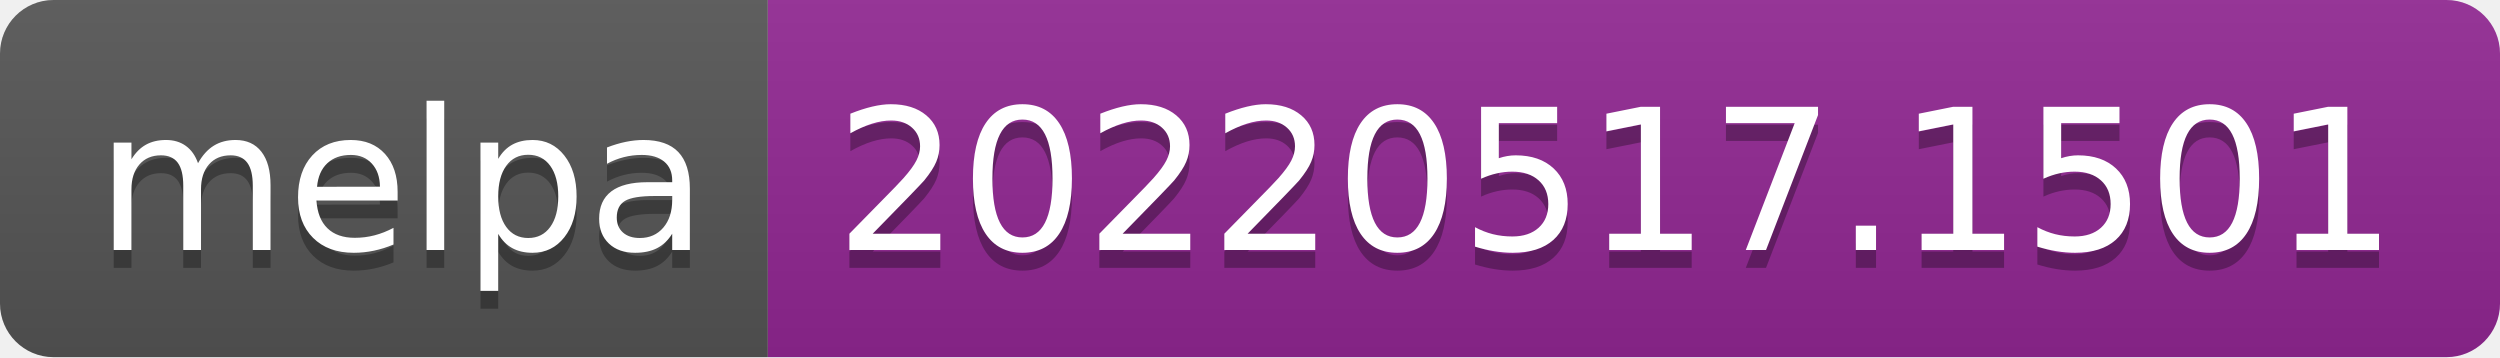
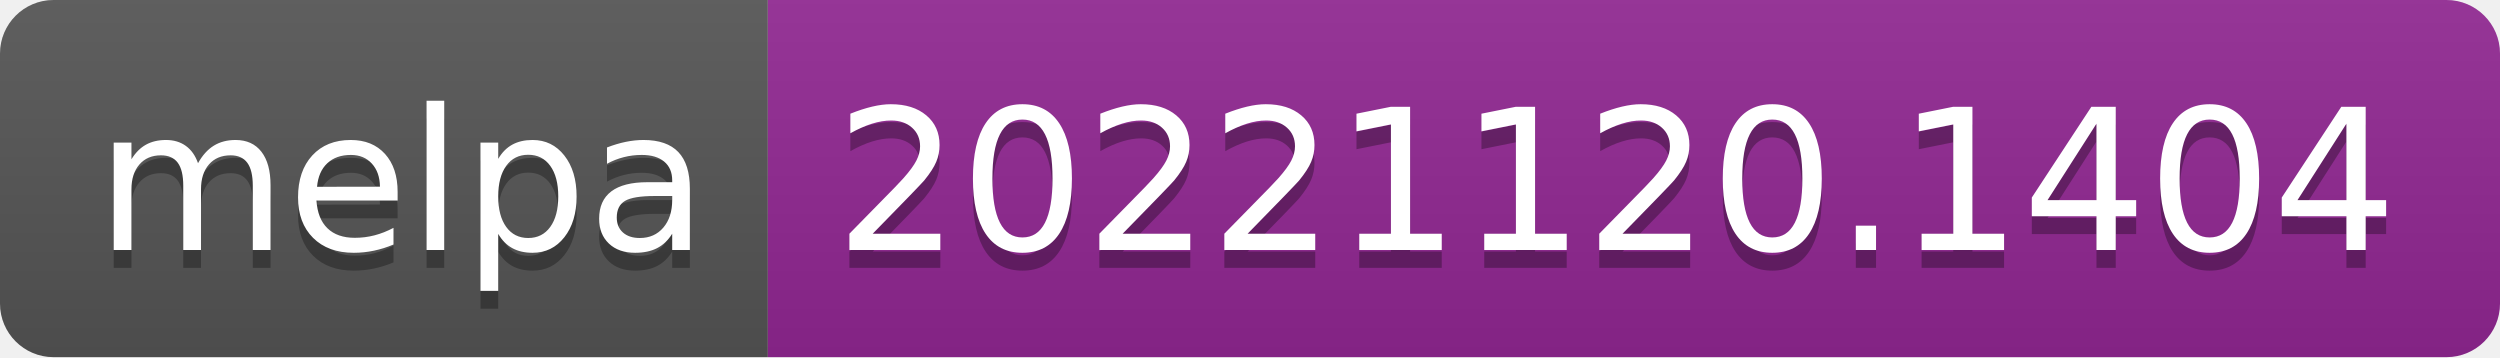
- <svg xmlns="http://www.w3.org/2000/svg" width="140" height="20" role="img" aria-label="melpa: 20220517.1501">
+ <svg xmlns="http://www.w3.org/2000/svg" width="140" height="20" role="img" aria-label="melpa: 20221120.1404">
  <linearGradient id="s" x2="0" y2="100%">
    <stop offset="0" stop-color="#bbb" stop-opacity=".1" />
    <stop offset="1" stop-opacity=".1" />
  </linearGradient>
  <clipPath id="r">
    <rect width="140" height="20" rx="3" fill="#fff" />
  </clipPath>
  <g clip-path="url(#r)">
    <rect width="43" height="20" fill="#555" />
    <rect x="43" width="97" height="20" fill="#922793" />
    <rect width="140" height="20" fill="url(#s)" />
  </g>
  <g fill="#fff" text-anchor="middle" font-family="Verdana,Geneva,DejaVu Sans,sans-serif" text-rendering="geometricPrecision" font-size="110">
    <text aria-hidden="true" x="225" y="150" fill="#010101" fill-opacity=".3" transform="scale(.1)" textLength="330">melpa</text>
    <text x="225" y="140" transform="scale(.1)" fill="#fff" textLength="330">melpa</text>
-     <text aria-hidden="true" x="905" y="150" fill="#010101" fill-opacity=".3" transform="scale(.1)" textLength="870">20220517.1501</text>
-     <text x="905" y="140" transform="scale(.1)" fill="#fff" textLength="870">20220517.1501</text>
+     <text aria-hidden="true" x="905" y="150" fill="#010101" fill-opacity=".3" transform="scale(.1)" textLength="870">20221120.1404</text>
+     <text x="905" y="140" transform="scale(.1)" fill="#fff" textLength="870">20221120.1404</text>
  </g>
</svg>
